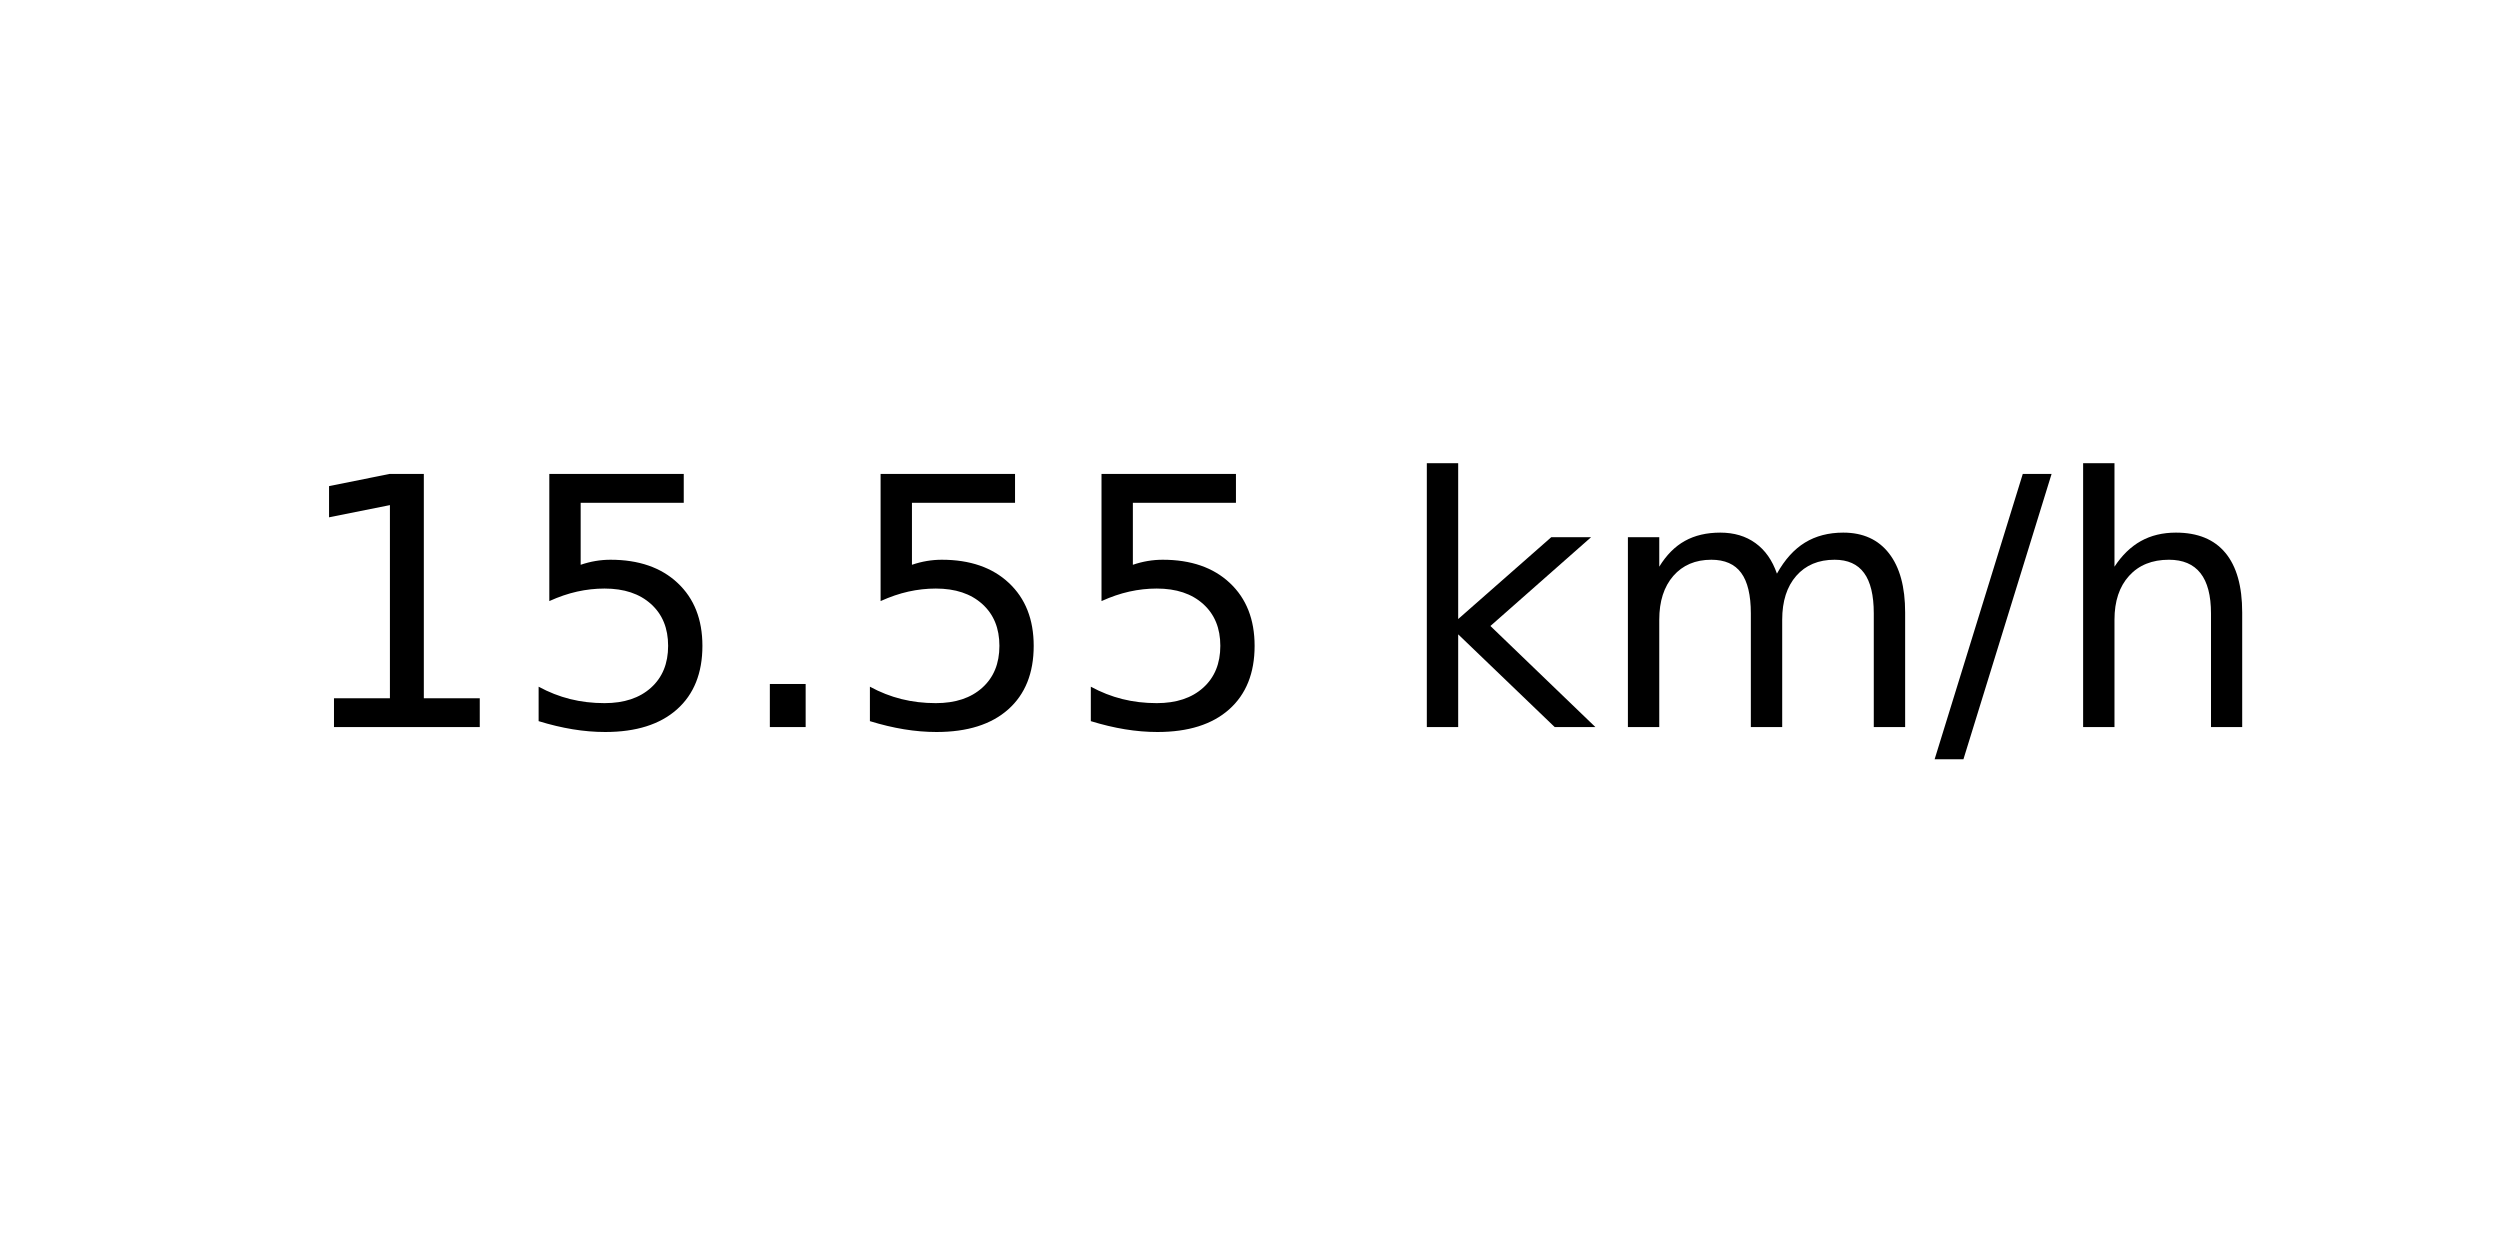
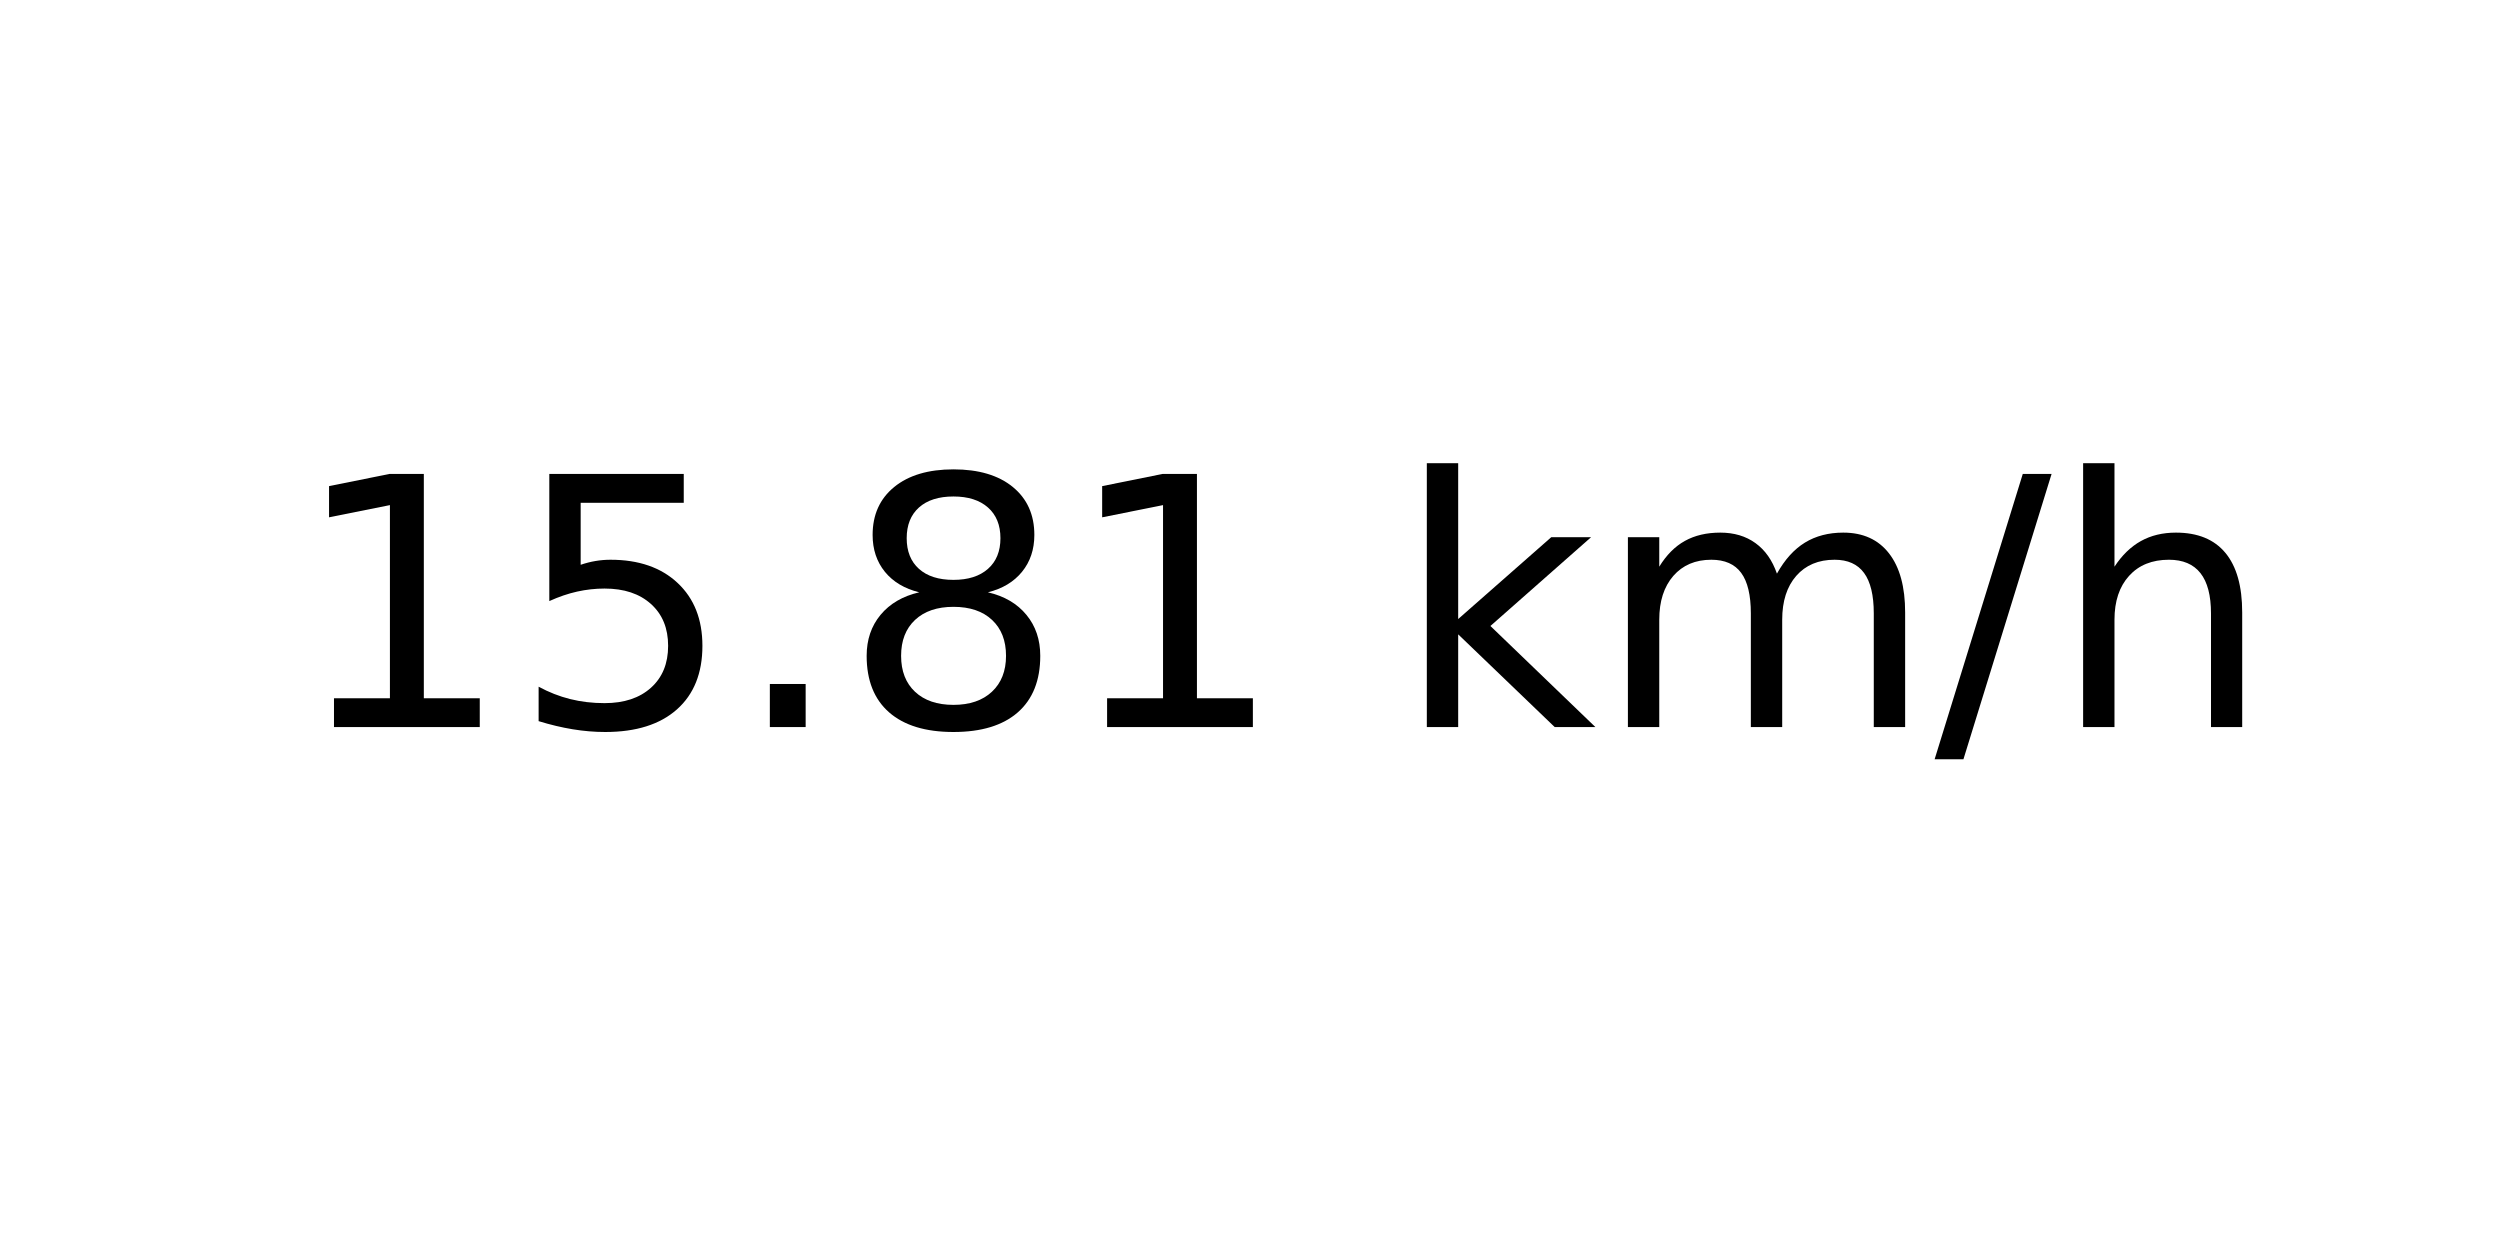
<svg xmlns="http://www.w3.org/2000/svg" xmlns:xlink="http://www.w3.org/1999/xlink" width="72pt" height="36pt" viewBox="0 0 72 36" version="1.1">
  <defs>
    <style type="text/css">*{stroke-linejoin: round; stroke-linecap: butt}</style>
  </defs>
  <g id="figure_1">
    <g id="axes_1">
      <g id="text_1">
        <g transform="translate(8.378125 20.93937) scale(0.1 -0.1)">
          <defs>
            <path id="DejaVuSans-31" d="M 794 531  L 1825 531  L 1825 4091  L 703 3866  L 703 4441  L 1819 4666  L 2450 4666  L 2450 531  L 3481 531  L 3481 0  L 794 0  L 794 531  z " transform="scale(0.015625)" />
            <path id="DejaVuSans-35" d="M 691 4666  L 3169 4666  L 3169 4134  L 1269 4134  L 1269 2991  Q 1406 3038 1543 3061  Q 1681 3084 1819 3084  Q 2600 3084 3056 2656  Q 3513 2228 3513 1497  Q 3513 744 3044 326  Q 2575 -91 1722 -91  Q 1428 -91 1123 -41  Q 819 9 494 109  L 494 744  Q 775 591 1075 516  Q 1375 441 1709 441  Q 2250 441 2565 725  Q 2881 1009 2881 1497  Q 2881 1984 2565 2268  Q 2250 2553 1709 2553  Q 1456 2553 1204 2497  Q 953 2441 691 2322  L 691 4666  z " transform="scale(0.015625)" />
            <path id="DejaVuSans-2e" d="M 684 794  L 1344 794  L 1344 0  L 684 0  L 684 794  z " transform="scale(0.015625)" />
+             <path id="DejaVuSans-38" d="M 2034 2216  Q 1584 2216 1326 1975  Q 1069 1734 1069 1313  Q 1069 891 1326 650  Q 1584 409 2034 409  Q 2484 409 2743 651  Q 3003 894 3003 1313  Q 3003 1734 2745 1975  Q 2488 2216 2034 2216  z M 1403 2484  Q 997 2584 770 2862  Q 544 3141 544 3541  Q 544 4100 942 4425  Q 1341 4750 2034 4750  Q 2731 4750 3128 4425  Q 3525 4100 3525 3541  Q 3525 3141 3298 2862  Q 3072 2584 2669 2484  Q 3125 2378 3379 2068  Q 3634 1759 3634 1313  Q 3634 634 3220 271  Q 2806 -91 2034 -91  Q 1263 -91 848 271  Q 434 634 434 1313  Q 434 1759 690 2068  Q 947 2378 1403 2484  z M 1172 3481  Q 1172 3119 1398 2916  Q 1625 2713 2034 2713  Q 2441 2713 2670 2916  Q 2900 3119 2900 3481  Q 2900 3844 2670 4047  Q 2441 4250 2034 4250  Q 1625 4250 1398 4047  Q 1172 3844 1172 3481  z " transform="scale(0.015625)" />
            <path id="DejaVuSans-20" transform="scale(0.015625)" />
            <path id="DejaVuSans-6b" d="M 581 4863  L 1159 4863  L 1159 1991  L 2875 3500  L 3609 3500  L 1753 1863  L 3688 0  L 2938 0  L 1159 1709  L 1159 0  L 581 0  L 581 4863  z " transform="scale(0.015625)" />
            <path id="DejaVuSans-6d" d="M 3328 2828  Q 3544 3216 3844 3400  Q 4144 3584 4550 3584  Q 5097 3584 5394 3201  Q 5691 2819 5691 2113  L 5691 0  L 5113 0  L 5113 2094  Q 5113 2597 4934 2840  Q 4756 3084 4391 3084  Q 3944 3084 3684 2787  Q 3425 2491 3425 1978  L 3425 0  L 2847 0  L 2847 2094  Q 2847 2600 2669 2842  Q 2491 3084 2119 3084  Q 1678 3084 1418 2786  Q 1159 2488 1159 1978  L 1159 0  L 581 0  L 581 3500  L 1159 3500  L 1159 2956  Q 1356 3278 1631 3431  Q 1906 3584 2284 3584  Q 2666 3584 2933 3390  Q 3200 3197 3328 2828  z " transform="scale(0.015625)" />
            <path id="DejaVuSans-2f" d="M 1625 4666  L 2156 4666  L 531 -594  L 0 -594  L 1625 4666  z " transform="scale(0.015625)" />
            <path id="DejaVuSans-68" d="M 3513 2113  L 3513 0  L 2938 0  L 2938 2094  Q 2938 2591 2744 2837  Q 2550 3084 2163 3084  Q 1697 3084 1428 2787  Q 1159 2491 1159 1978  L 1159 0  L 581 0  L 581 4863  L 1159 4863  L 1159 2956  Q 1366 3272 1645 3428  Q 1925 3584 2291 3584  Q 2894 3584 3203 3211  Q 3513 2838 3513 2113  z " transform="scale(0.015625)" />
          </defs>
          <use xlink:href="#DejaVuSans-31" />
          <use xlink:href="#DejaVuSans-35" x="63.623" />
          <use xlink:href="#DejaVuSans-2e" x="127.246" />
-           <use xlink:href="#DejaVuSans-35" x="159.033" />
-           <use xlink:href="#DejaVuSans-35" x="222.656" />
+           <use xlink:href="#DejaVuSans-38" x="159.033" />
+           <use xlink:href="#DejaVuSans-31" x="222.656" />
          <use xlink:href="#DejaVuSans-20" x="286.279" />
          <use xlink:href="#DejaVuSans-6b" x="318.066" />
          <use xlink:href="#DejaVuSans-6d" x="375.977" />
          <use xlink:href="#DejaVuSans-2f" x="473.389" />
          <use xlink:href="#DejaVuSans-68" x="507.08" />
        </g>
      </g>
    </g>
  </g>
</svg>
